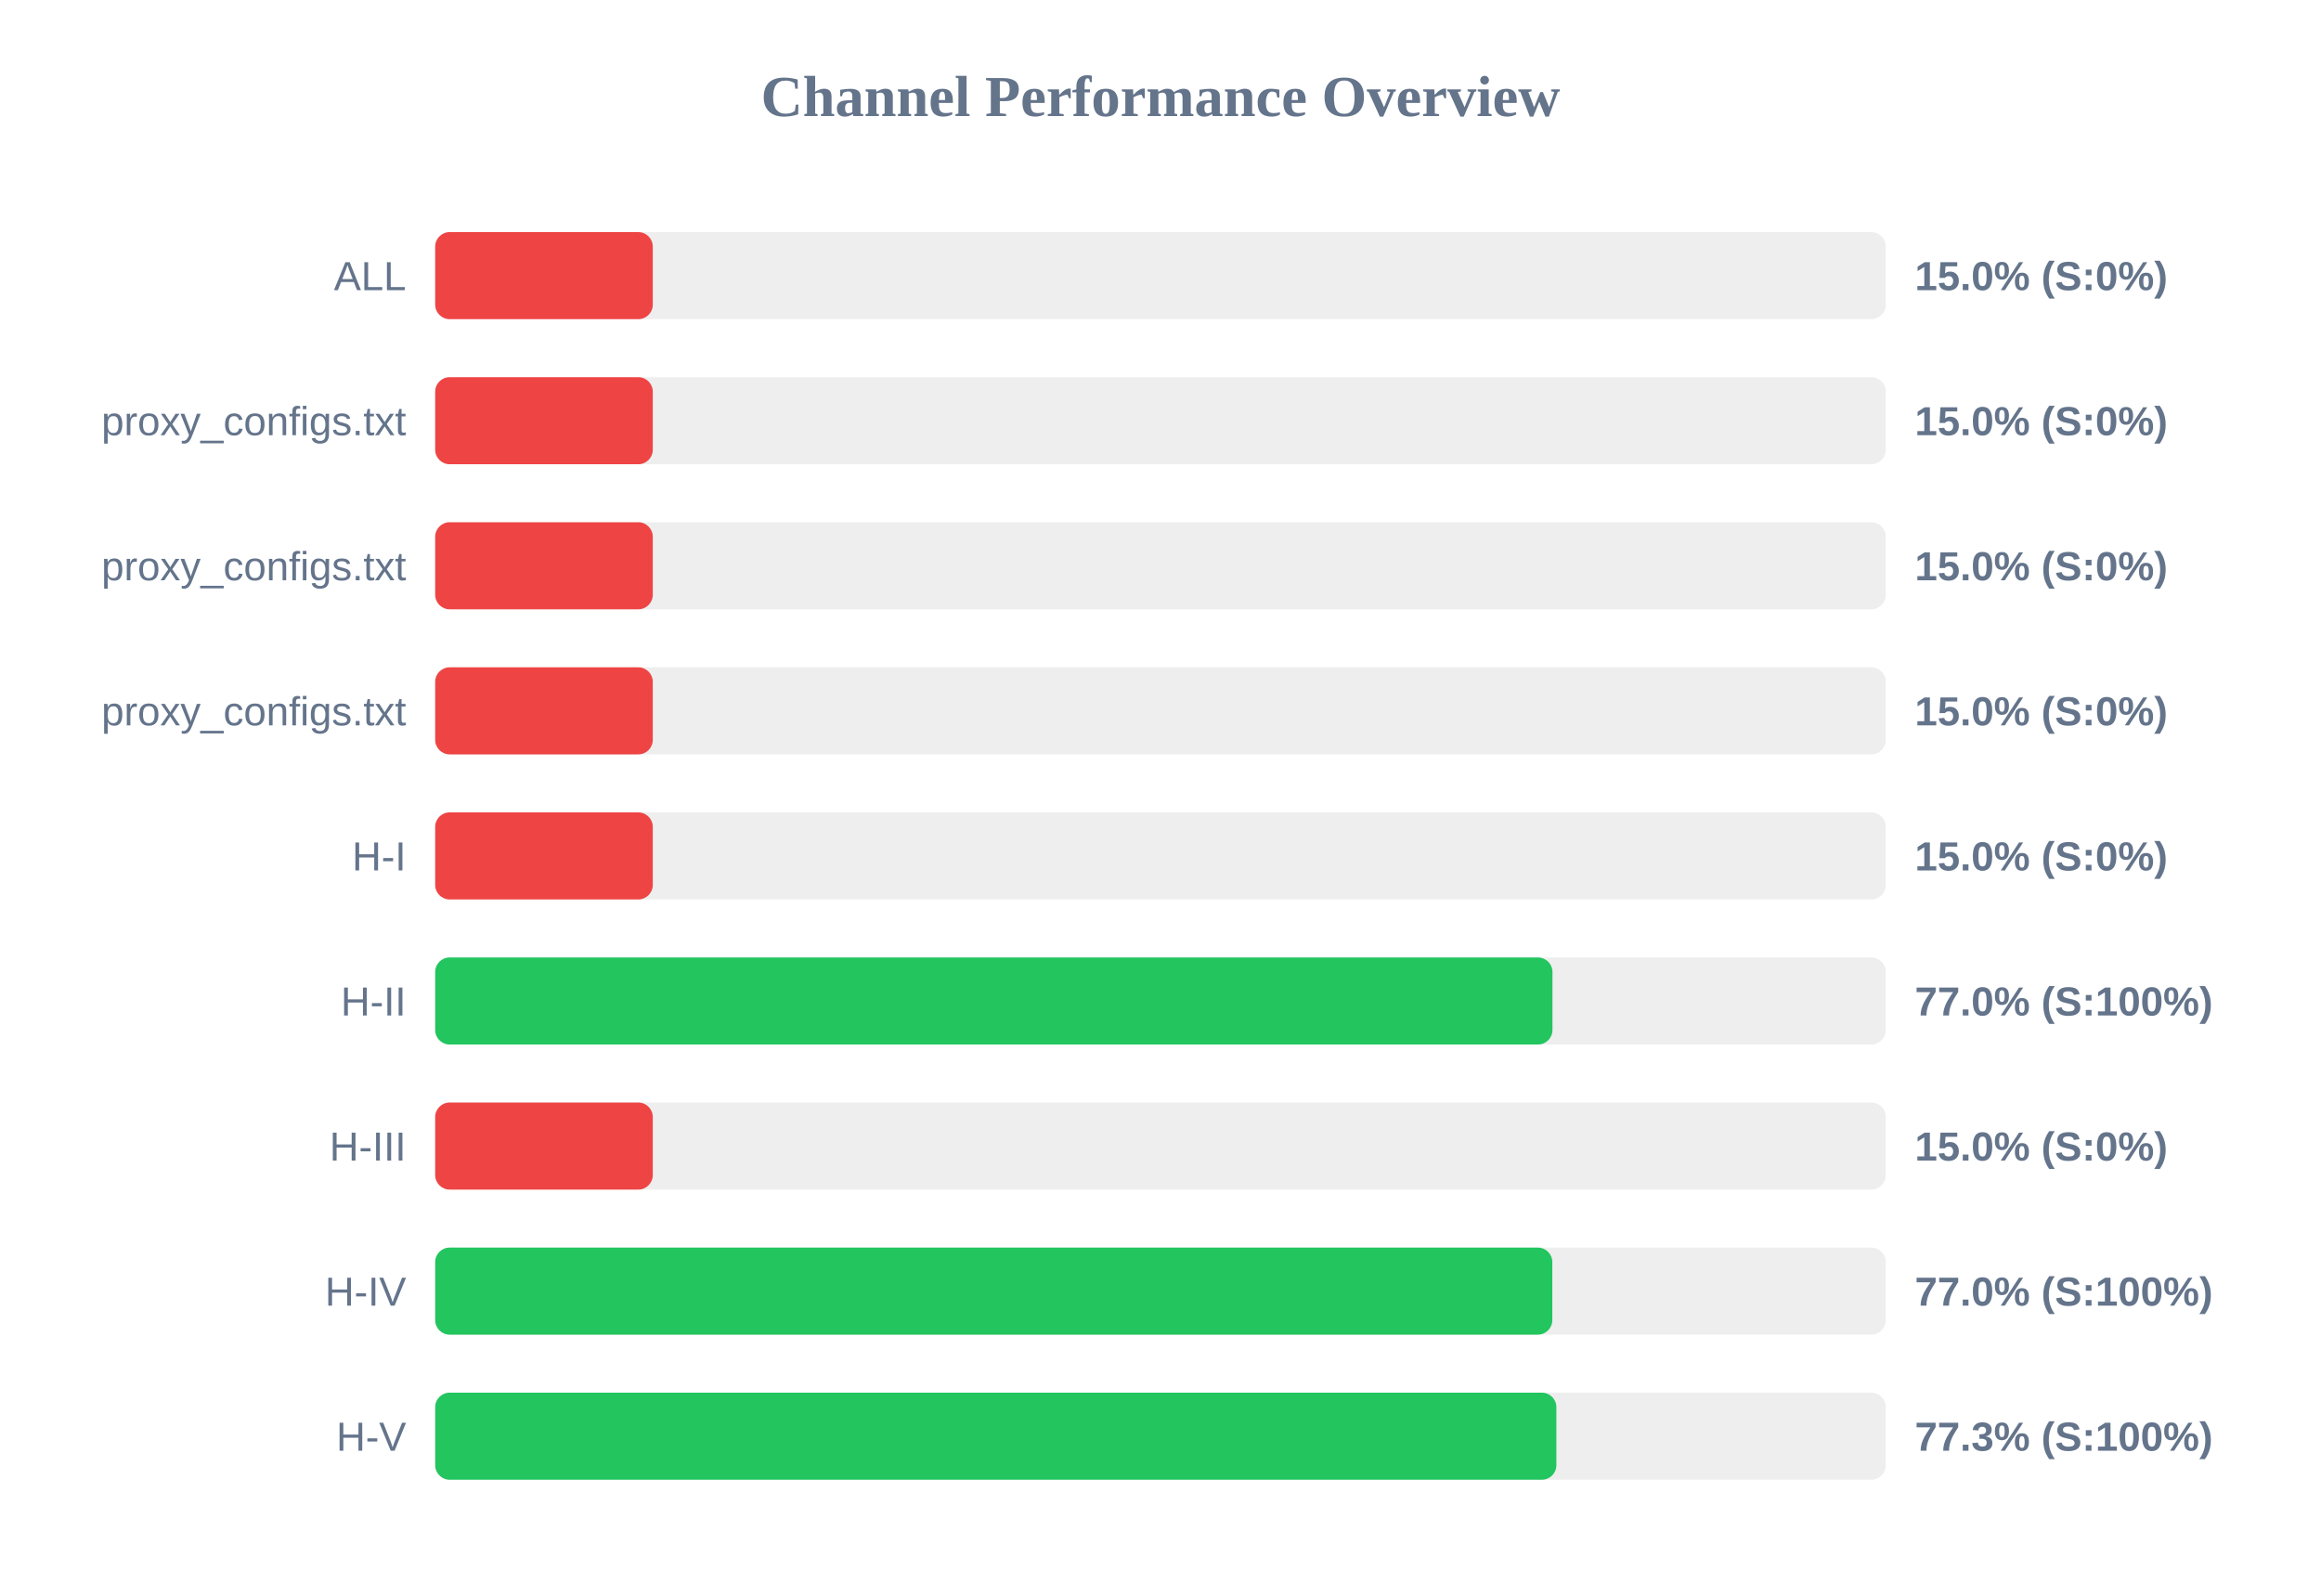
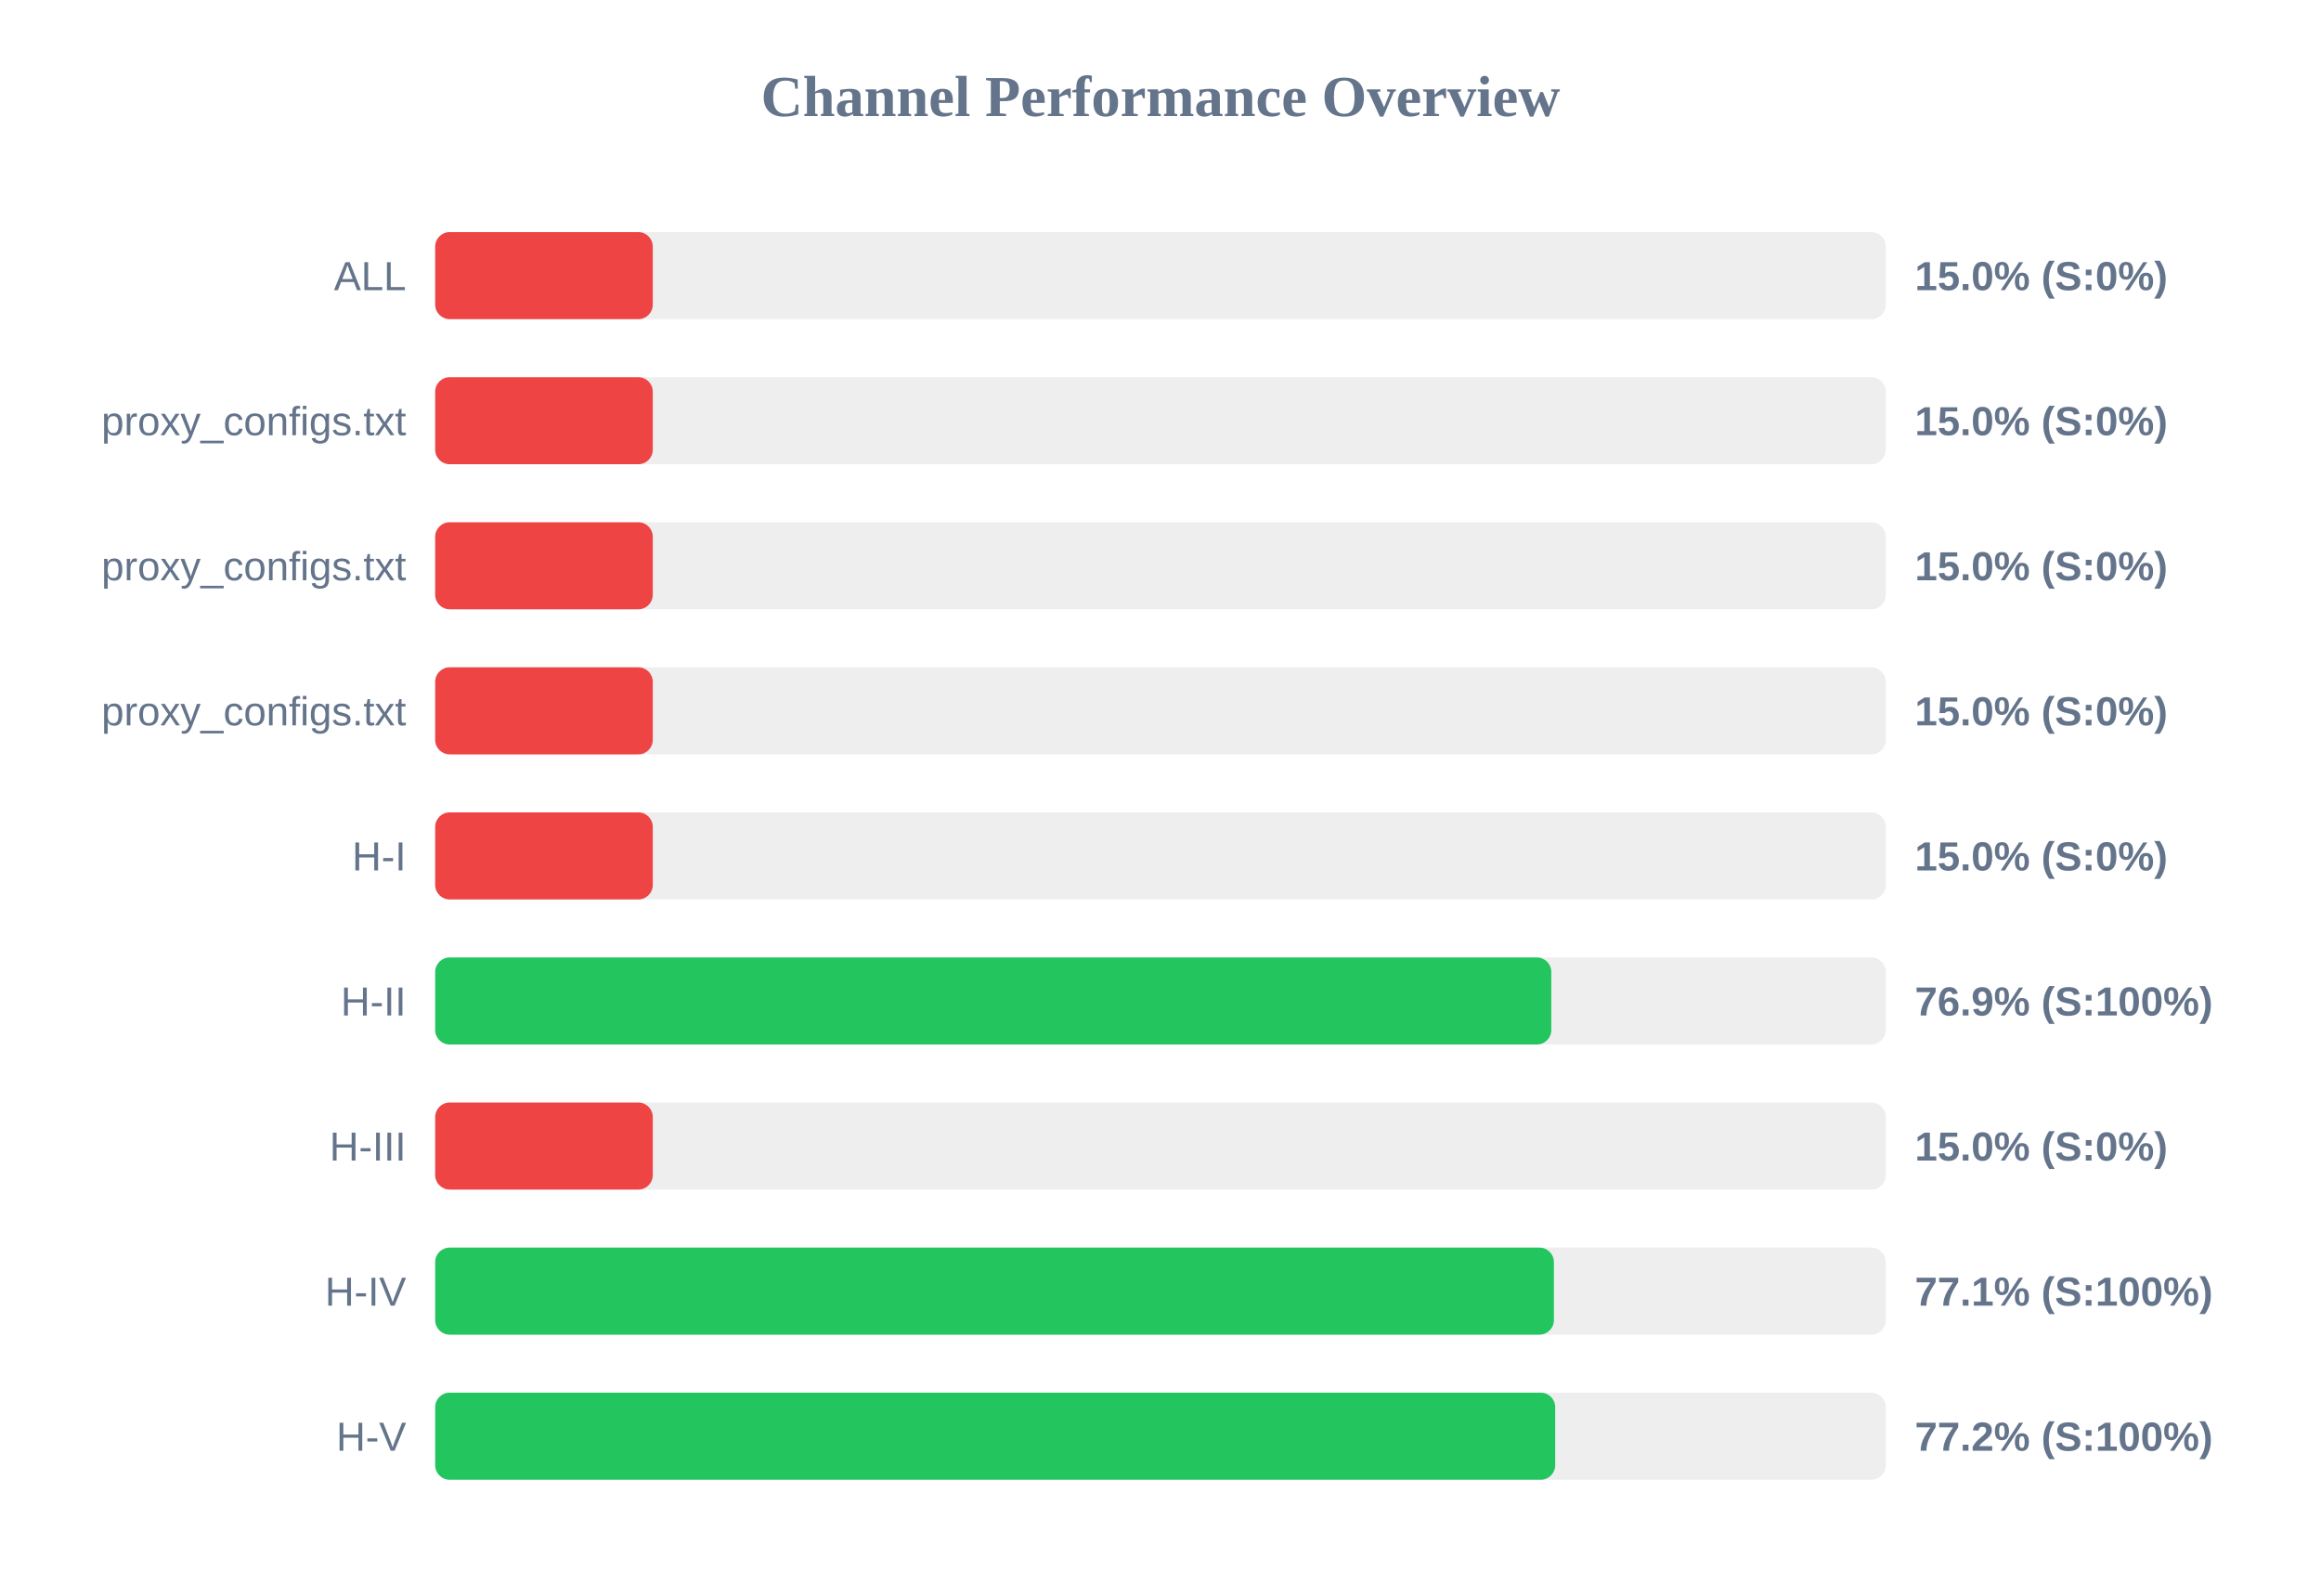
<svg xmlns="http://www.w3.org/2000/svg" width="800" height="550" version="1.1">
  <style>
        .row { font: 14px Arial; fill: #64748b; }
        .score { font: bold 14px Arial; fill: #64748b; }
    </style>
  <text x="400" y="40" text-anchor="middle" font-size="20px" font-weight="bold" fill="#64748b">Channel Performance Overview</text>
  <rect x="150" y="80" width="500" height="30" fill="#eee" rx="5" />
  <rect x="150" y="80" width="75.0" height="30" fill="#ef4444" rx="5" />
  <text x="140" y="100" text-anchor="end" class="row">ALL</text>
  <text x="660" y="100" text-anchor="start" class="score">15.0% (S:0%)</text>
  <rect x="150" y="130" width="500" height="30" fill="#eee" rx="5" />
  <rect x="150" y="130" width="75.0" height="30" fill="#ef4444" rx="5" />
  <text x="140" y="150" text-anchor="end" class="row">proxy_configs.txt</text>
  <text x="660" y="150" text-anchor="start" class="score">15.0% (S:0%)</text>
  <rect x="150" y="180" width="500" height="30" fill="#eee" rx="5" />
  <rect x="150" y="180" width="75.0" height="30" fill="#ef4444" rx="5" />
  <text x="140" y="200" text-anchor="end" class="row">proxy_configs.txt</text>
  <text x="660" y="200" text-anchor="start" class="score">15.0% (S:0%)</text>
  <rect x="150" y="230" width="500" height="30" fill="#eee" rx="5" />
  <rect x="150" y="230" width="75.0" height="30" fill="#ef4444" rx="5" />
  <text x="140" y="250" text-anchor="end" class="row">proxy_configs.txt</text>
  <text x="660" y="250" text-anchor="start" class="score">15.0% (S:0%)</text>
  <rect x="150" y="280" width="500" height="30" fill="#eee" rx="5" />
  <rect x="150" y="280" width="75.0" height="30" fill="#ef4444" rx="5" />
  <text x="140" y="300" text-anchor="end" class="row">H-I</text>
  <text x="660" y="300" text-anchor="start" class="score">15.0% (S:0%)</text>
  <rect x="150" y="330" width="500" height="30" fill="#eee" rx="5" />
-   <rect x="150" y="330" width="385.1" height="30" fill="#22c55e" rx="5" />
+   <rect x="150" y="330" width="384.7" height="30" fill="#22c55e" rx="5" />
  <text x="140" y="350" text-anchor="end" class="row">H-II</text>
-   <text x="660" y="350" text-anchor="start" class="score">77.0% (S:100%)</text>
+   <text x="660" y="350" text-anchor="start" class="score">76.9% (S:100%)</text>
  <rect x="150" y="380" width="500" height="30" fill="#eee" rx="5" />
  <rect x="150" y="380" width="75.0" height="30" fill="#ef4444" rx="5" />
  <text x="140" y="400" text-anchor="end" class="row">H-III</text>
  <text x="660" y="400" text-anchor="start" class="score">15.0% (S:0%)</text>
  <rect x="150" y="430" width="500" height="30" fill="#eee" rx="5" />
-   <rect x="150" y="430" width="385.05" height="30" fill="#22c55e" rx="5" />
+   <rect x="150" y="430" width="385.6" height="30" fill="#22c55e" rx="5" />
  <text x="140" y="450" text-anchor="end" class="row">H-IV</text>
-   <text x="660" y="450" text-anchor="start" class="score">77.0% (S:100%)</text>
+   <text x="660" y="450" text-anchor="start" class="score">77.1% (S:100%)</text>
  <rect x="150" y="480" width="500" height="30" fill="#eee" rx="5" />
-   <rect x="150" y="480" width="386.45" height="30" fill="#22c55e" rx="5" />
+   <rect x="150" y="480" width="386.05" height="30" fill="#22c55e" rx="5" />
  <text x="140" y="500" text-anchor="end" class="row">H-V</text>
-   <text x="660" y="500" text-anchor="start" class="score">77.3% (S:100%)</text>
+   <text x="660" y="500" text-anchor="start" class="score">77.2% (S:100%)</text>
</svg>
